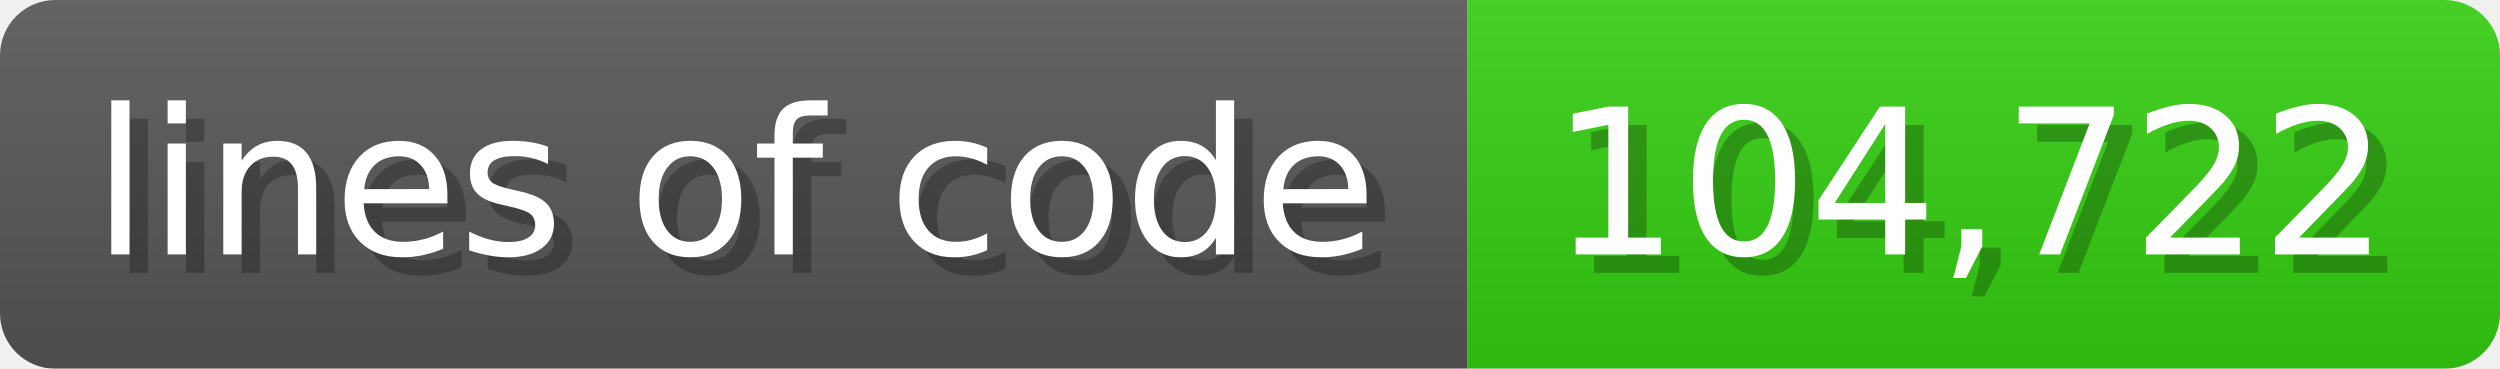
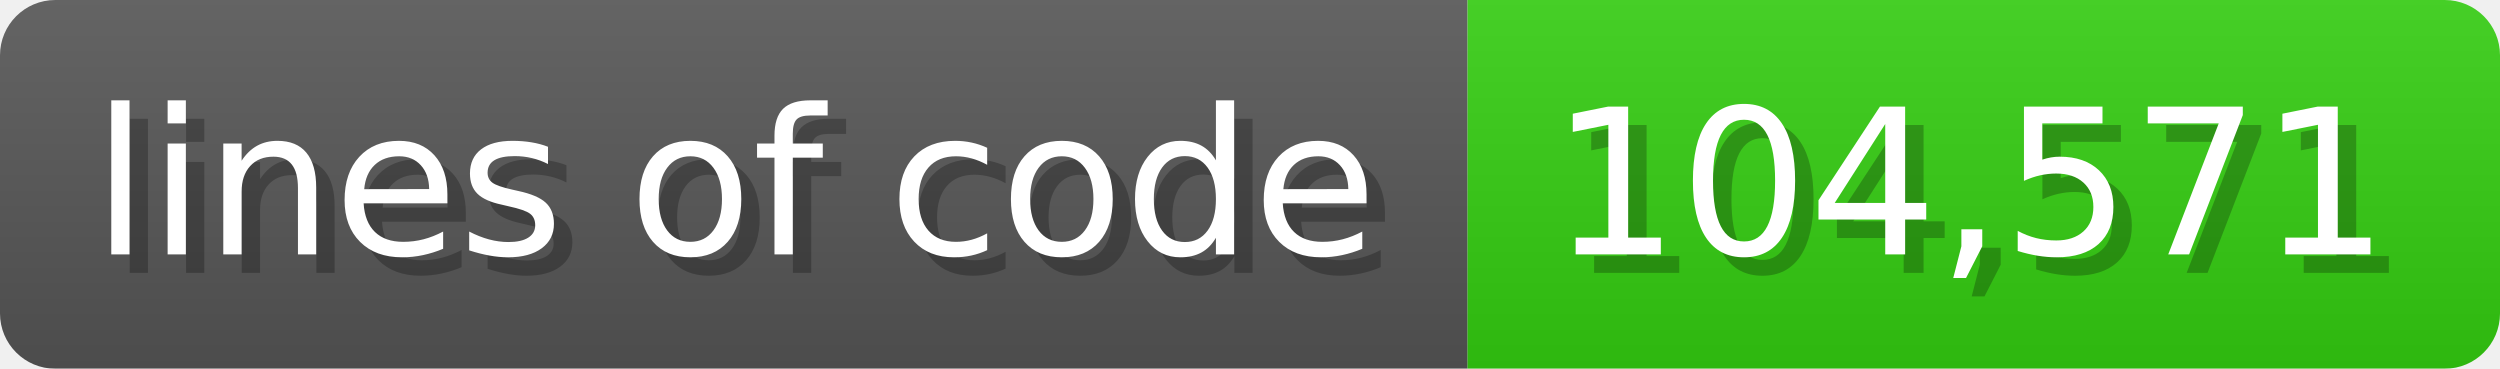
<svg xmlns="http://www.w3.org/2000/svg" width="135.6" height="20" viewBox="0 0 1356 200">
  <linearGradient id="a" x2="0" y2="100%">
    <stop offset="0" stop-opacity=".1" stop-color="#EEE" />
    <stop offset="1" stop-opacity=".1" />
  </linearGradient>
  <mask id="m">
    <rect width="1356" height="200" rx="30" fill="#FFF" />
  </mask>
  <g mask="url(#m)">
    <rect width="796" height="200" fill="#555" />
    <rect width="560" height="200" fill="#3C1" x="796" />
    <rect width="1356" height="200" fill="url(#a)" />
  </g>
  <g fill="#fff" text-anchor="start" font-family="Verdana,DejaVu Sans,sans-serif" font-size="110">
    <text x="60" y="148" textLength="696" fill="#000" opacity="0.25">lines of code</text>
    <text x="50" y="138" textLength="696">lines of code</text>
-     <text x="851" y="148" textLength="460" fill="#000" opacity="0.25">104,722</text>
-     <text x="841" y="138" textLength="460">104,722</text>
+     <text x="851" y="148" textLength="460" fill="#000" opacity="0.25">104,571</text>
+     <text x="841" y="138" textLength="460">104,571</text>
  </g>
</svg>
